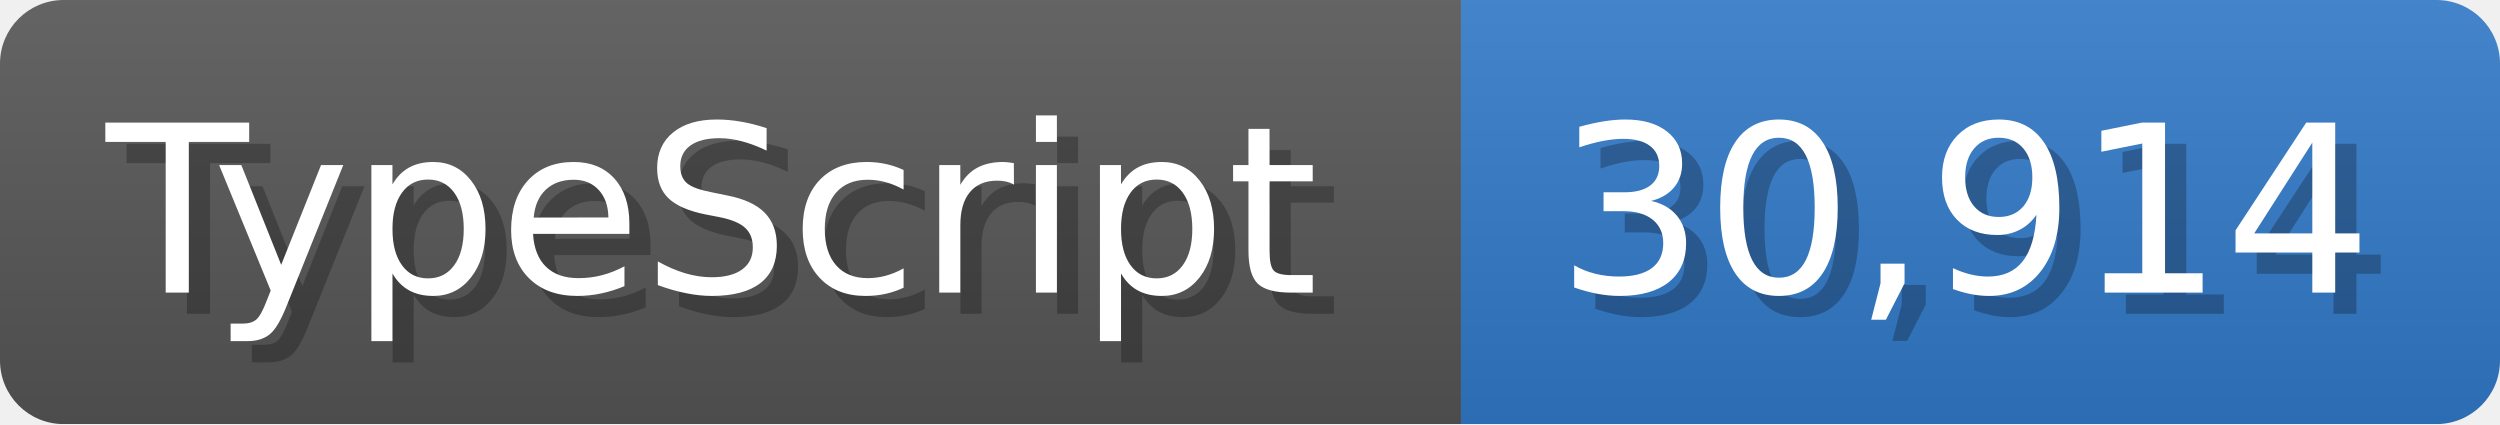
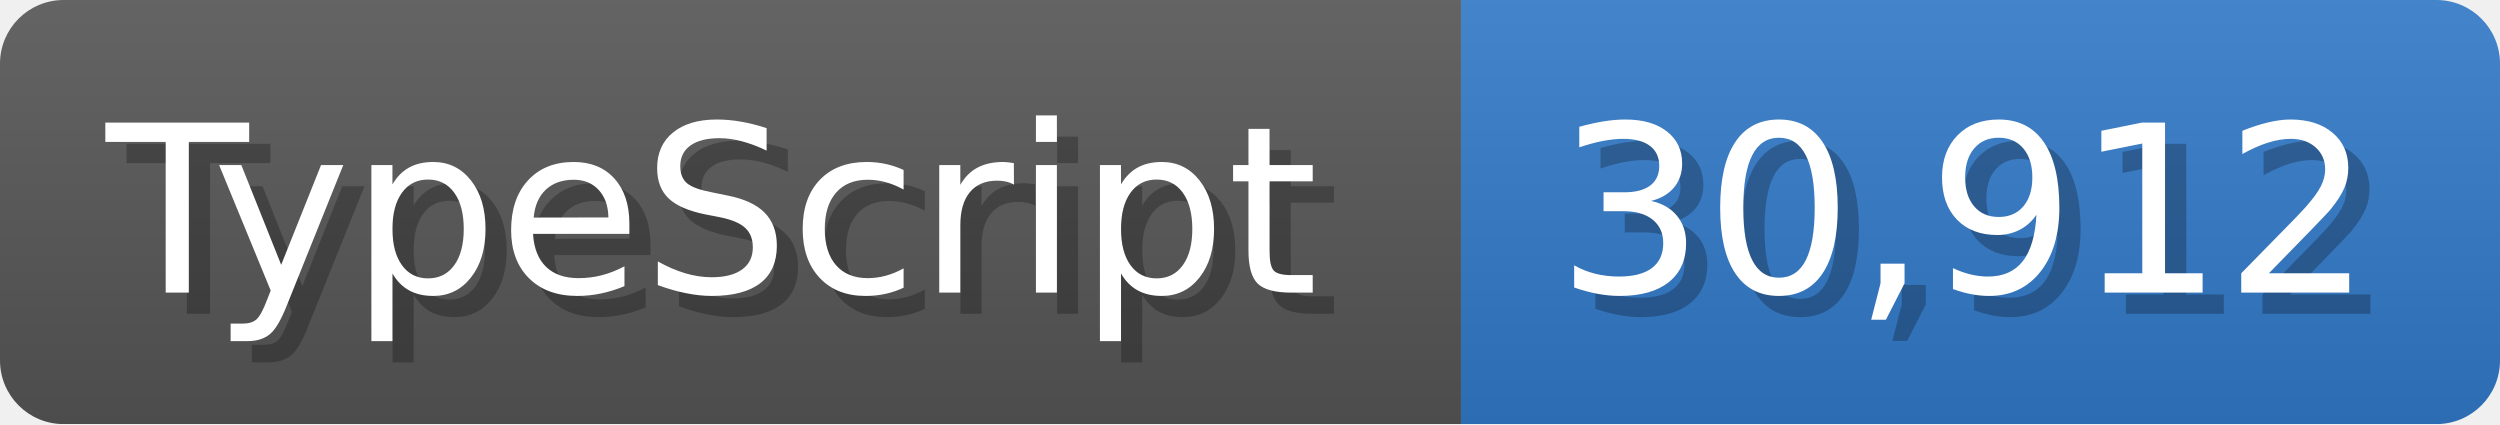
<svg xmlns="http://www.w3.org/2000/svg" width="117.9" height="20" viewBox="0 0 1179 200">
  <linearGradient id="a" x2="0" y2="100%">
    <stop offset="0" stop-opacity=".1" stop-color="#EEE" />
    <stop offset="1" stop-opacity=".1" />
  </linearGradient>
  <mask id="m">
    <rect width="1179" height="200" rx="30" fill="#FFF" />
  </mask>
  <g mask="url(#m)">
    <rect width="689" height="200" fill="#555" />
    <rect width="490" height="200" fill="#3178c6" x="689" />
    <rect width="1179" height="200" fill="url(#a)" />
  </g>
  <g fill="#fff" text-anchor="start" font-family="Verdana,DejaVu Sans,sans-serif" font-size="110">
    <text x="60" y="148" textLength="589" fill="#000" opacity="0.25">TypeScript</text>
    <text x="50" y="138" textLength="589">TypeScript</text>
-     <text x="744" y="148" textLength="390" fill="#000" opacity="0.25">30,914</text>
-     <text x="734" y="138" textLength="390">30,914</text>
+     <text x="744" y="148" textLength="390" fill="#000" opacity="0.25">30,912</text>
+     <text x="734" y="138" textLength="390">30,912</text>
  </g>
</svg>
